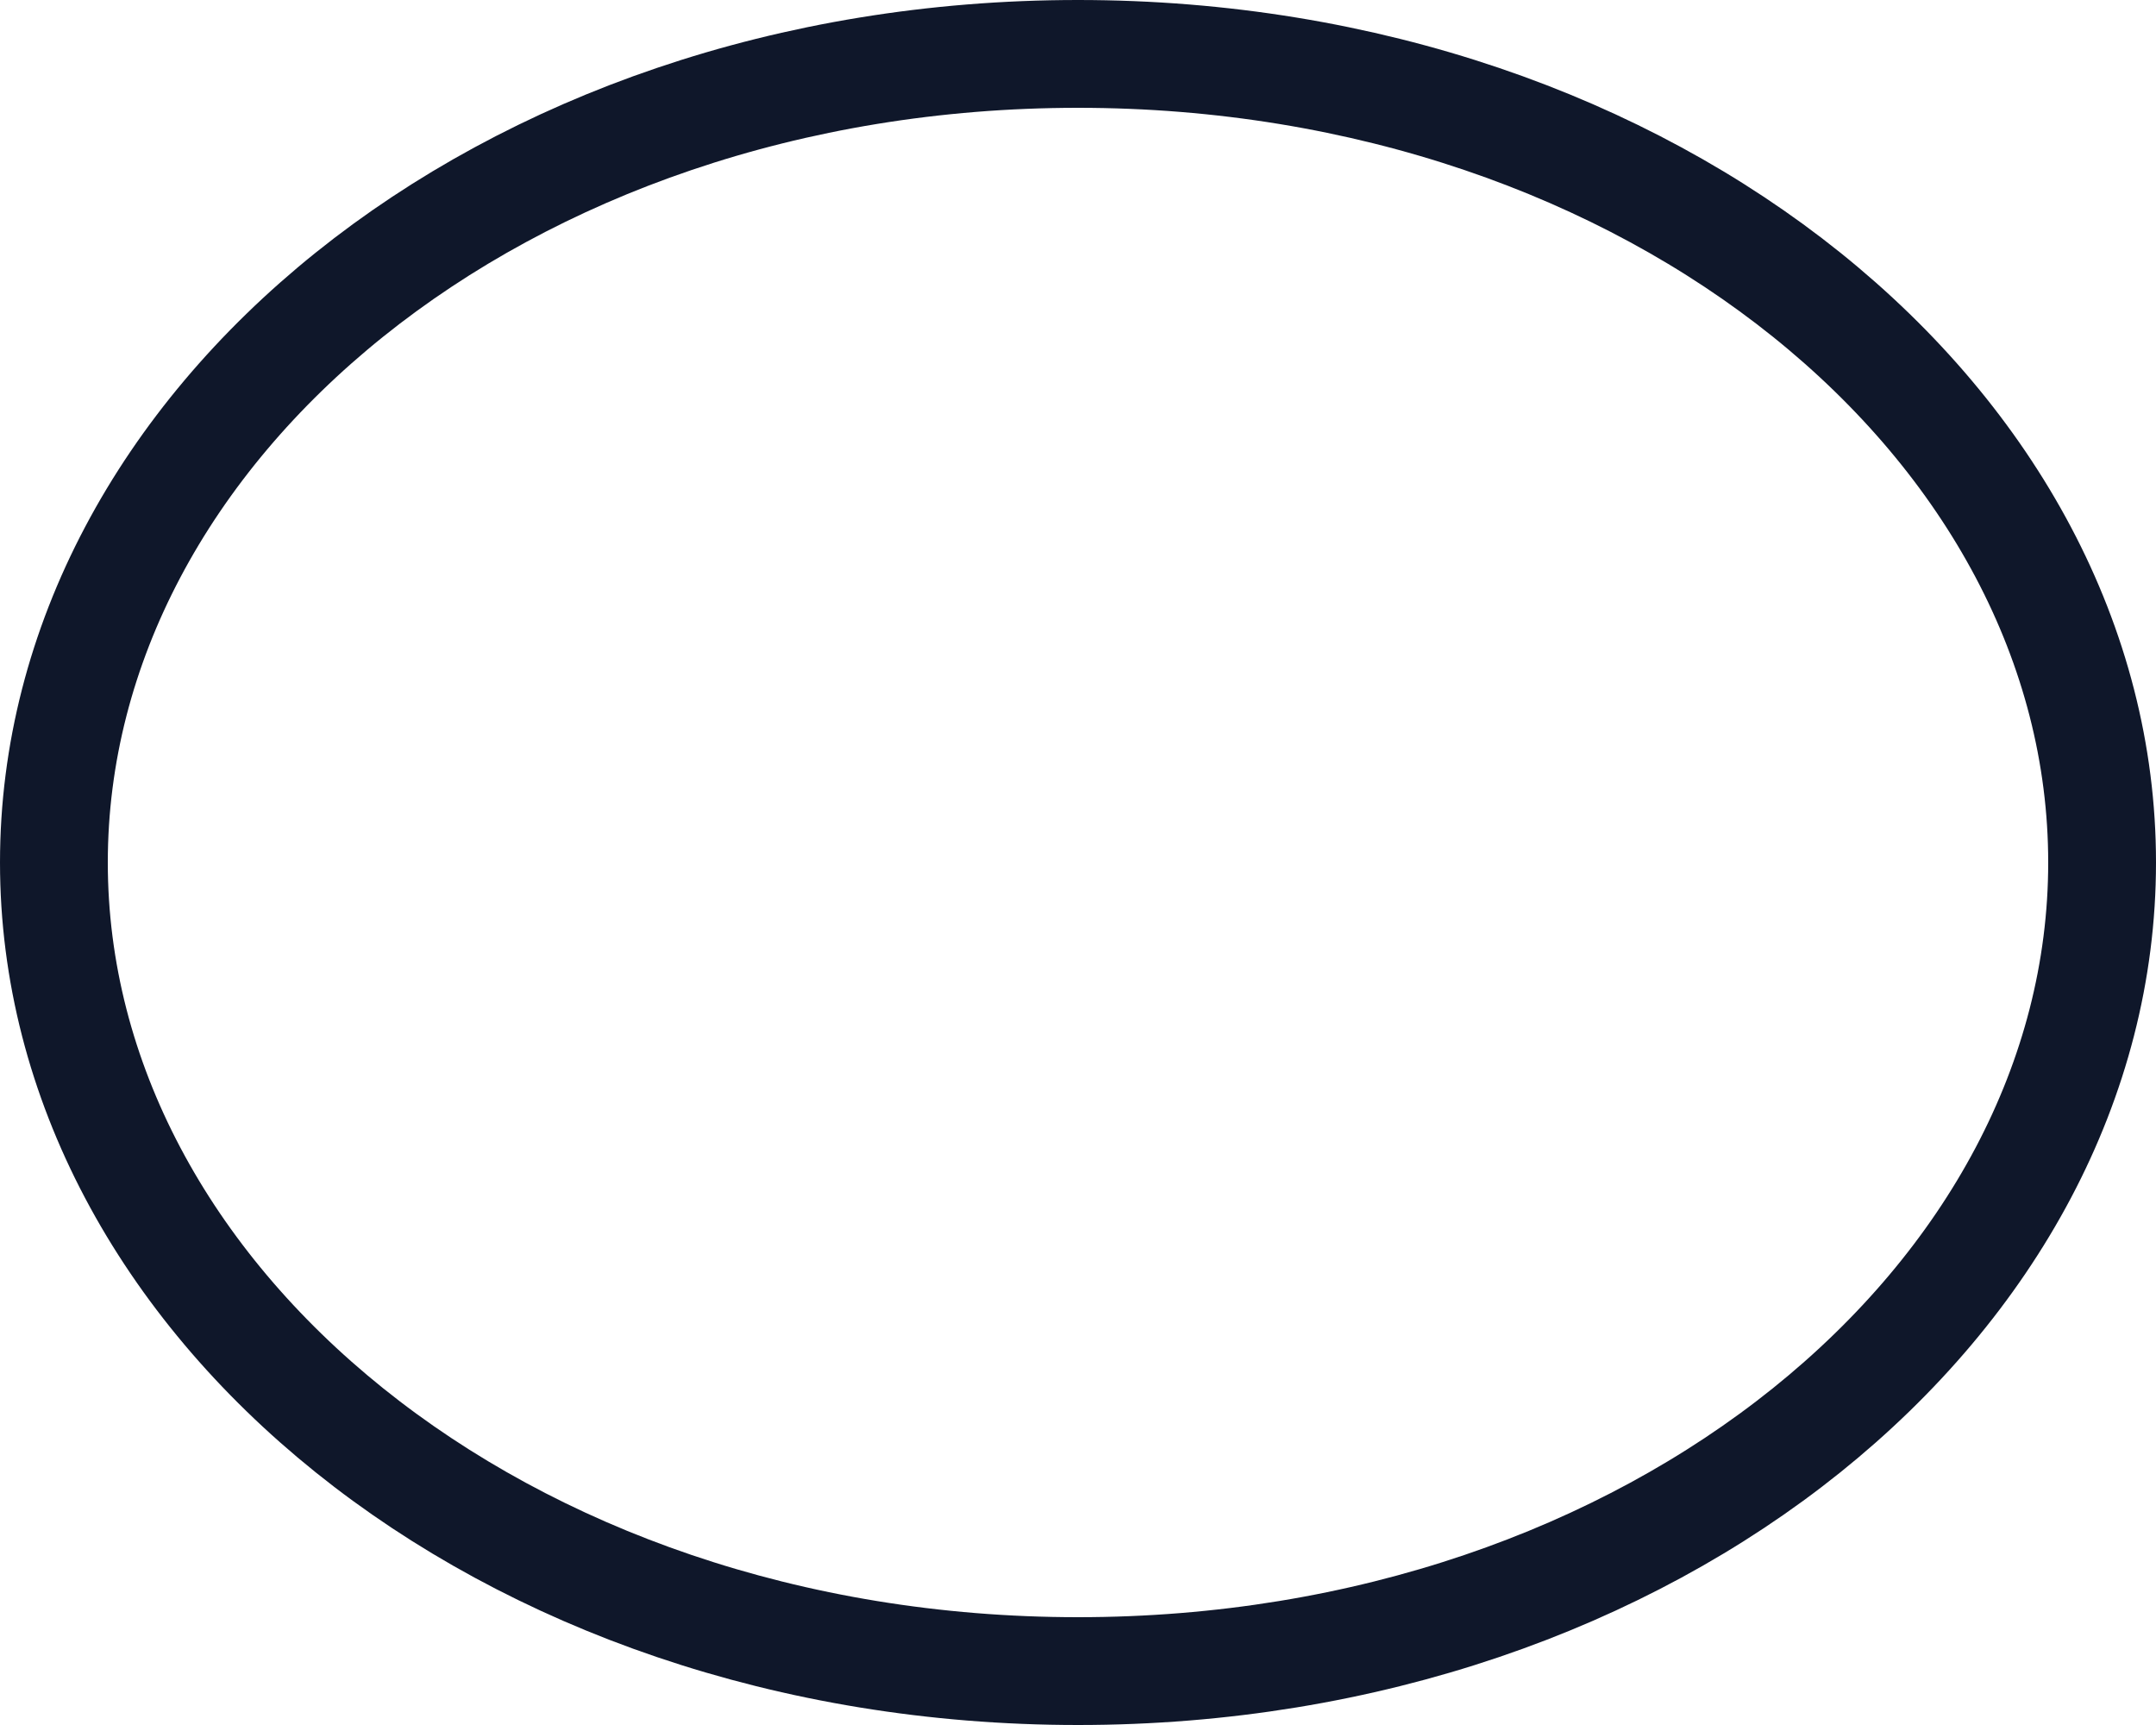
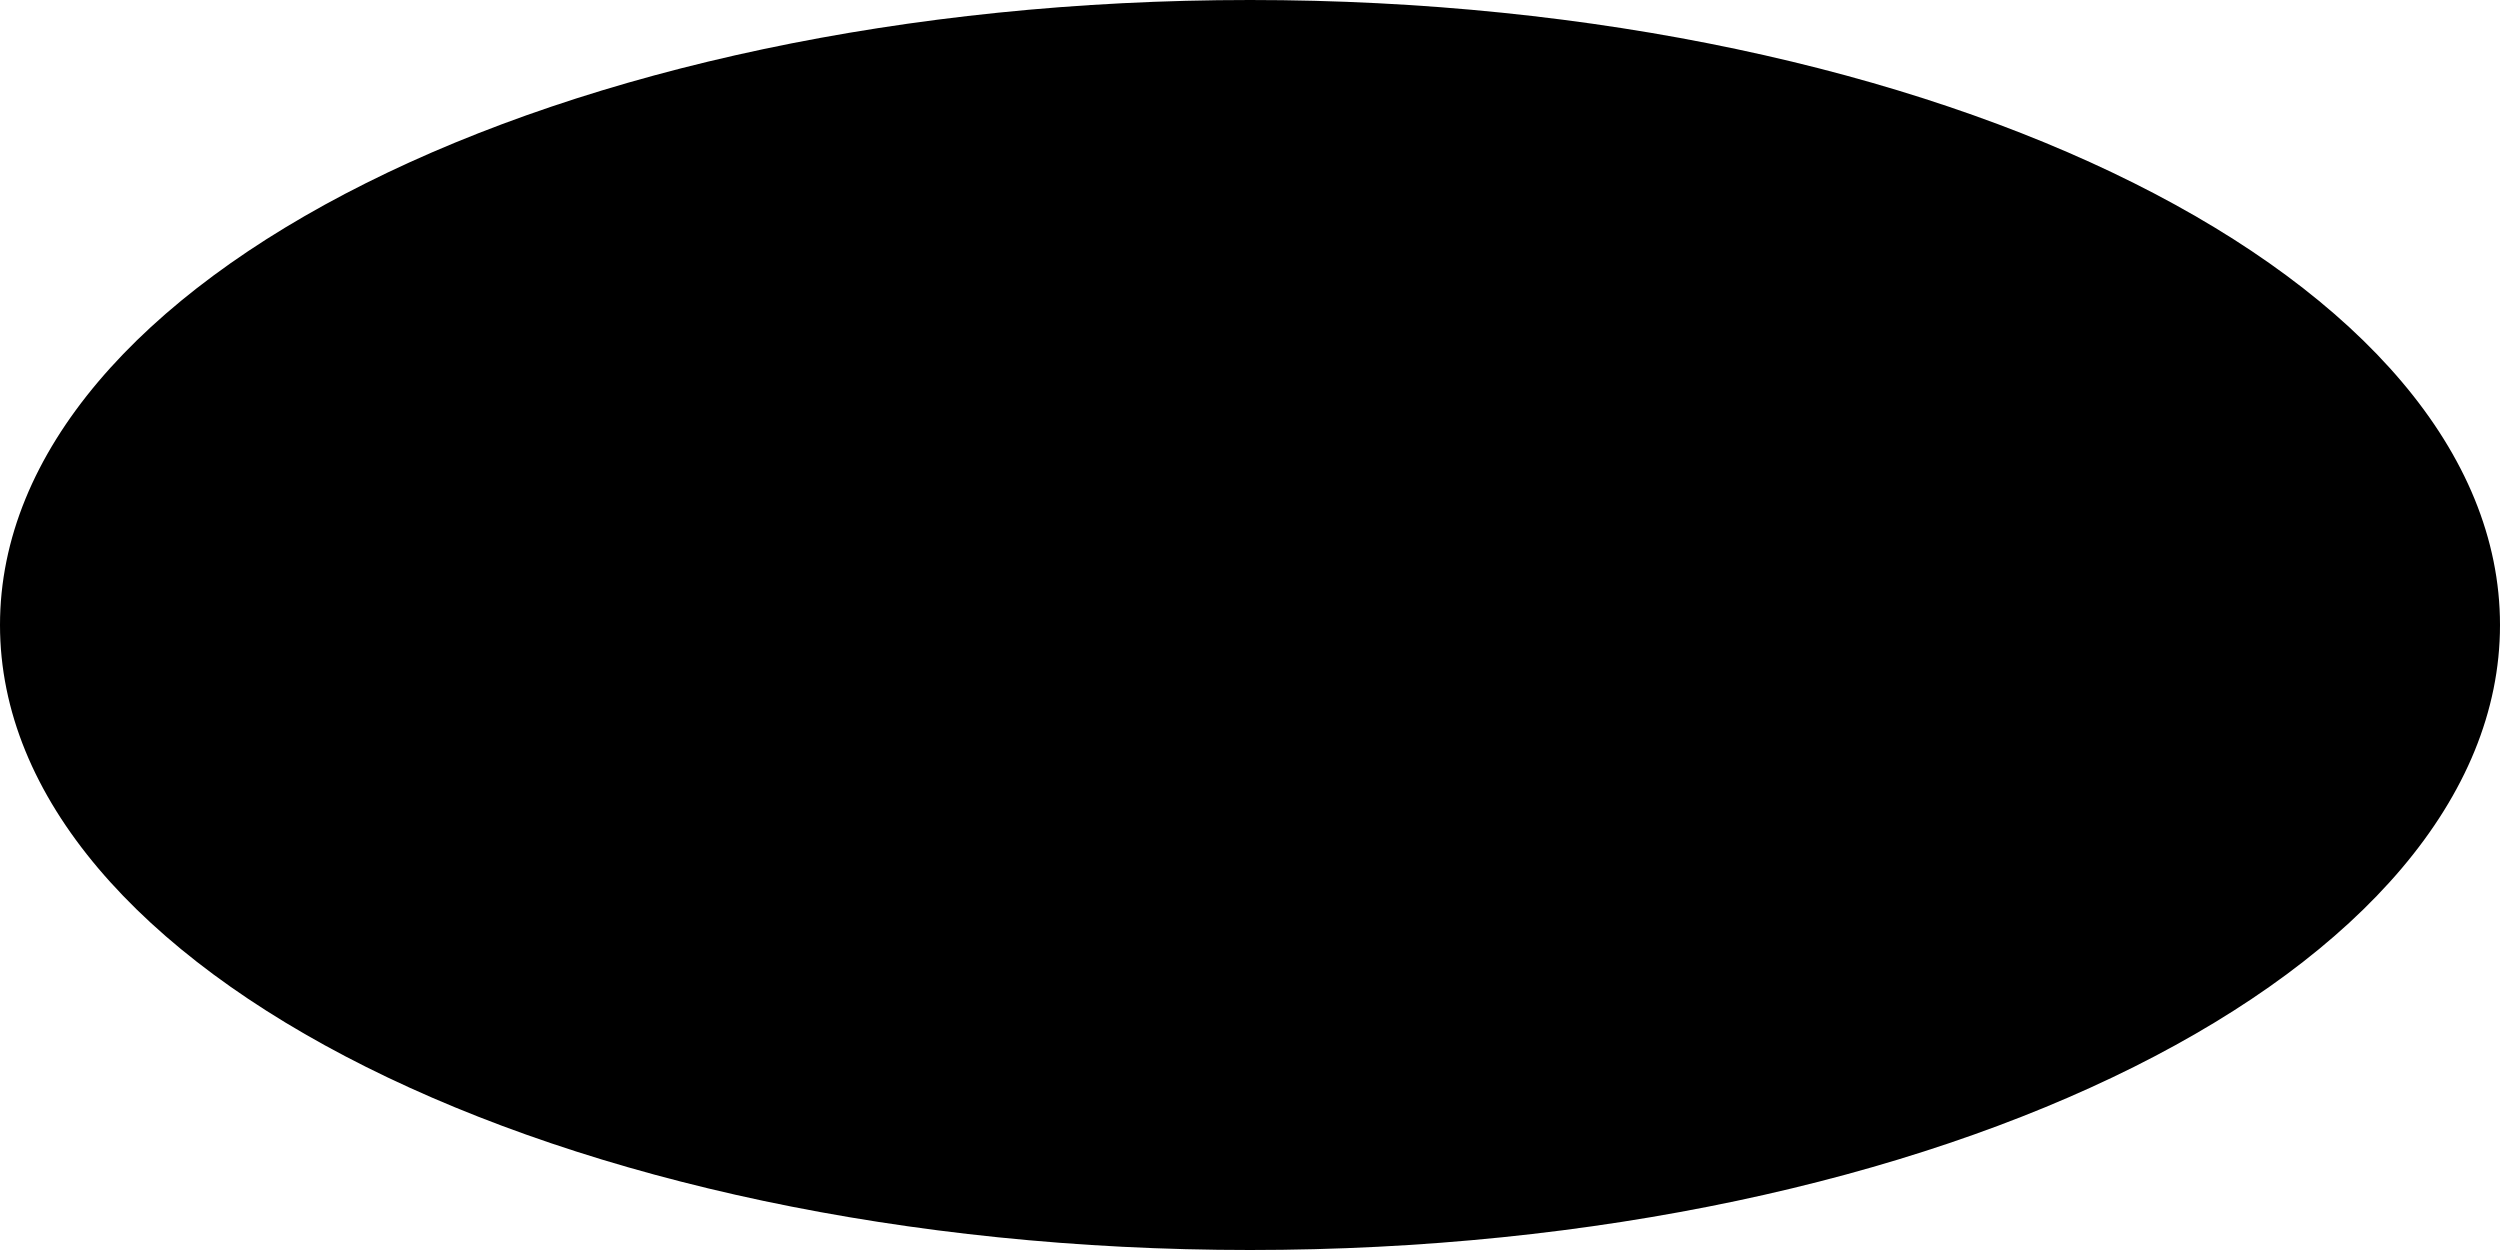
- <svg xmlns="http://www.w3.org/2000/svg" width="20" height="16" viewBox="0 0 20 16" fill="none">
-   <path d="M19.5 8C19.5 12.044 15.357 15.5 10 15.5C4.643 15.5 0.5 12.044 0.5 8C0.5 3.956 4.643 0.5 10 0.5C15.357 0.5 19.5 3.956 19.5 8Z" stroke="#0F172A" />
+ <svg xmlns="http://www.w3.org/2000/svg" width="96" height="48" viewBox="0 0 96 48" fill="none">
+   <ellipse cx="48" cy="24" rx="48" ry="24" fill="black" />
</svg>
